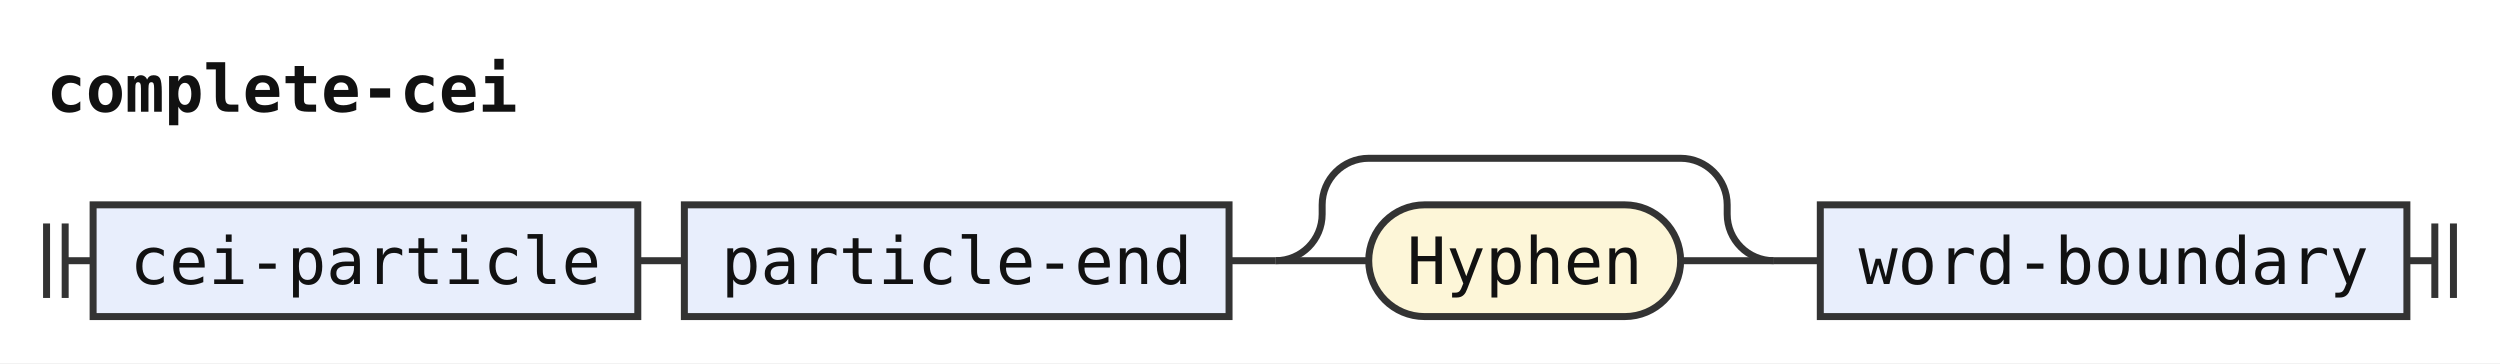
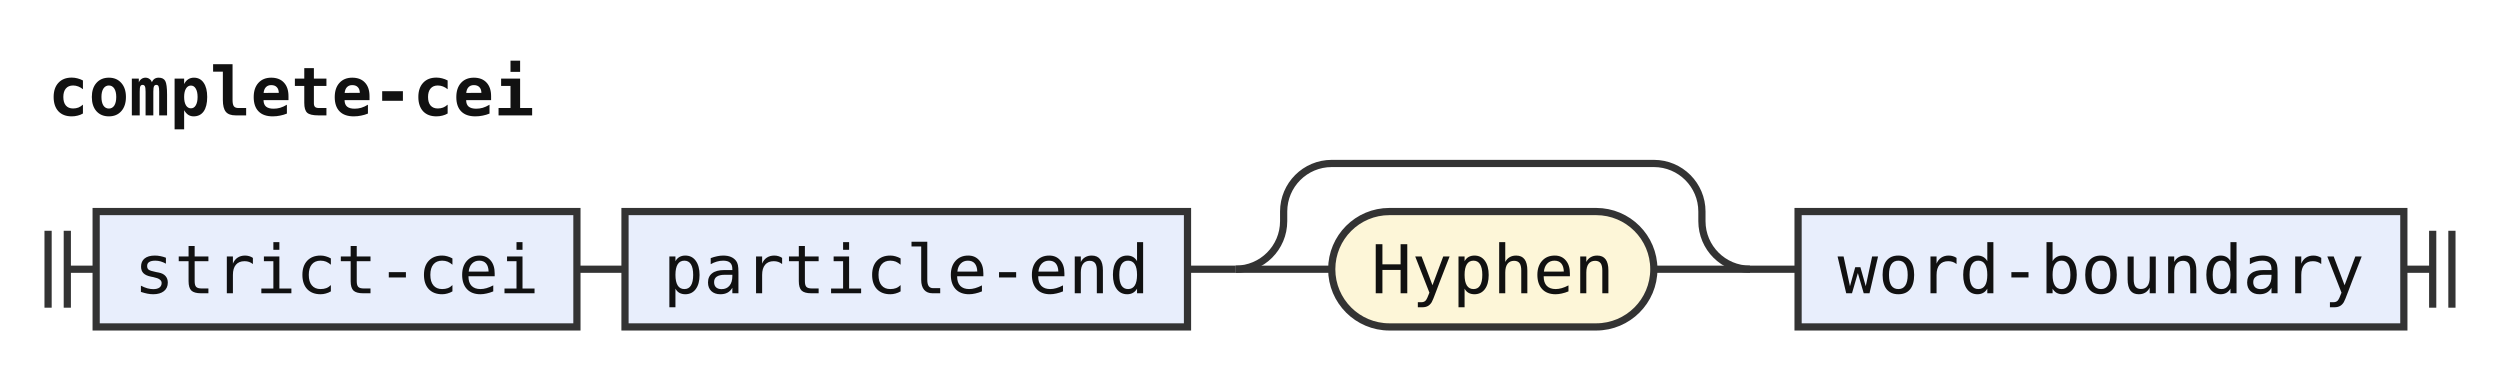
- <svg xmlns="http://www.w3.org/2000/svg" width="537" height="78" viewBox="0 0 537 78" role="img" aria-label="Railroad diagram of the rule complete-cei">
+ <svg xmlns="http://www.w3.org/2000/svg" width="520" height="78" viewBox="0 0 520 78" role="img" aria-label="Railroad diagram of the rule complete-cei">
  <style>path{fill:none;stroke:#333;stroke-width:1.5}.rule rect{fill:#e8eefc;stroke:#333;stroke-width:1.5}.terminal rect{fill:#fdf6d8;stroke:#333;stroke-width:1.5}text{font-family:ui-monospace,SFMono-Regular,Menlo,Consolas,"DejaVu Sans Mono","Liberation Mono",monospace;font-size:14px;fill:#111;text-anchor:middle}text.label{font-size:12px;font-style:italic;fill:#555;text-anchor:start}text.title{font-weight:bold;text-anchor:start}</style>
  <rect width="100%" height="100%" fill="#fff" />
  <text class="title" x="10" y="24" textLength="100.8" lengthAdjust="spacingAndGlyphs">complete-cei</text>
  <path d="M10 48v16m4 -16v16M14 56h6" />
  <g class="rule">
-     <rect x="20" y="44" width="117" height="24" rx="0" />
-     <text x="78.5" y="61" textLength="100.8" lengthAdjust="spacingAndGlyphs">cei-particle</text>
+     <rect x="20" y="44" width="100" height="24" rx="0" />
+     <text x="70" y="61" textLength="84" lengthAdjust="spacingAndGlyphs">strict-cei</text>
  </g>
-   <path d="M137 56h10" />
+   <path d="M120 56h10" />
  <g class="rule">
-     <rect x="147" y="44" width="117" height="24" rx="0" />
-     <text x="205.5" y="61" textLength="100.8" lengthAdjust="spacingAndGlyphs">particle-end</text>
+     <rect x="130" y="44" width="117" height="24" rx="0" />
+     <text x="188.5" y="61" textLength="100.8" lengthAdjust="spacingAndGlyphs">particle-end</text>
  </g>
-   <path d="M264 56h10" />
-   <path d="M274 56h20" />
+   <path d="M247 56h10" />
+   <path d="M257 56h20" />
  <g class="terminal">
-     <rect x="294" y="44" width="67" height="24" rx="12" />
-     <text x="327.5" y="61" textLength="50.4" lengthAdjust="spacingAndGlyphs">Hyphen</text>
+     <rect x="277" y="44" width="67" height="24" rx="12" />
+     <text x="310.5" y="61" textLength="50.4" lengthAdjust="spacingAndGlyphs">Hyphen</text>
  </g>
-   <path d="M361 56H381" />
-   <path d="M274 56a10 10 0 0 0 10 -10V44a10 10 0 0 1 10 -10H361a10 10 0 0 1 10 10V46a10 10 0 0 0 10 10" />
-   <path d="M381 56h10" />
+   <path d="M344 56H364" />
+   <path d="M257 56a10 10 0 0 0 10 -10V44a10 10 0 0 1 10 -10H344a10 10 0 0 1 10 10V46a10 10 0 0 0 10 10" />
+   <path d="M364 56h10" />
  <g class="rule">
-     <rect x="391" y="44" width="126" height="24" rx="0" />
-     <text x="454" y="61" textLength="109.2" lengthAdjust="spacingAndGlyphs">word-boundary</text>
+     <rect x="374" y="44" width="126" height="24" rx="0" />
+     <text x="437" y="61" textLength="109.2" lengthAdjust="spacingAndGlyphs">word-boundary</text>
  </g>
-   <path d="M517 56h6m0 -8v16m4 -16v16" />
+   <path d="M500 56h6m0 -8v16m4 -16v16" />
</svg>
